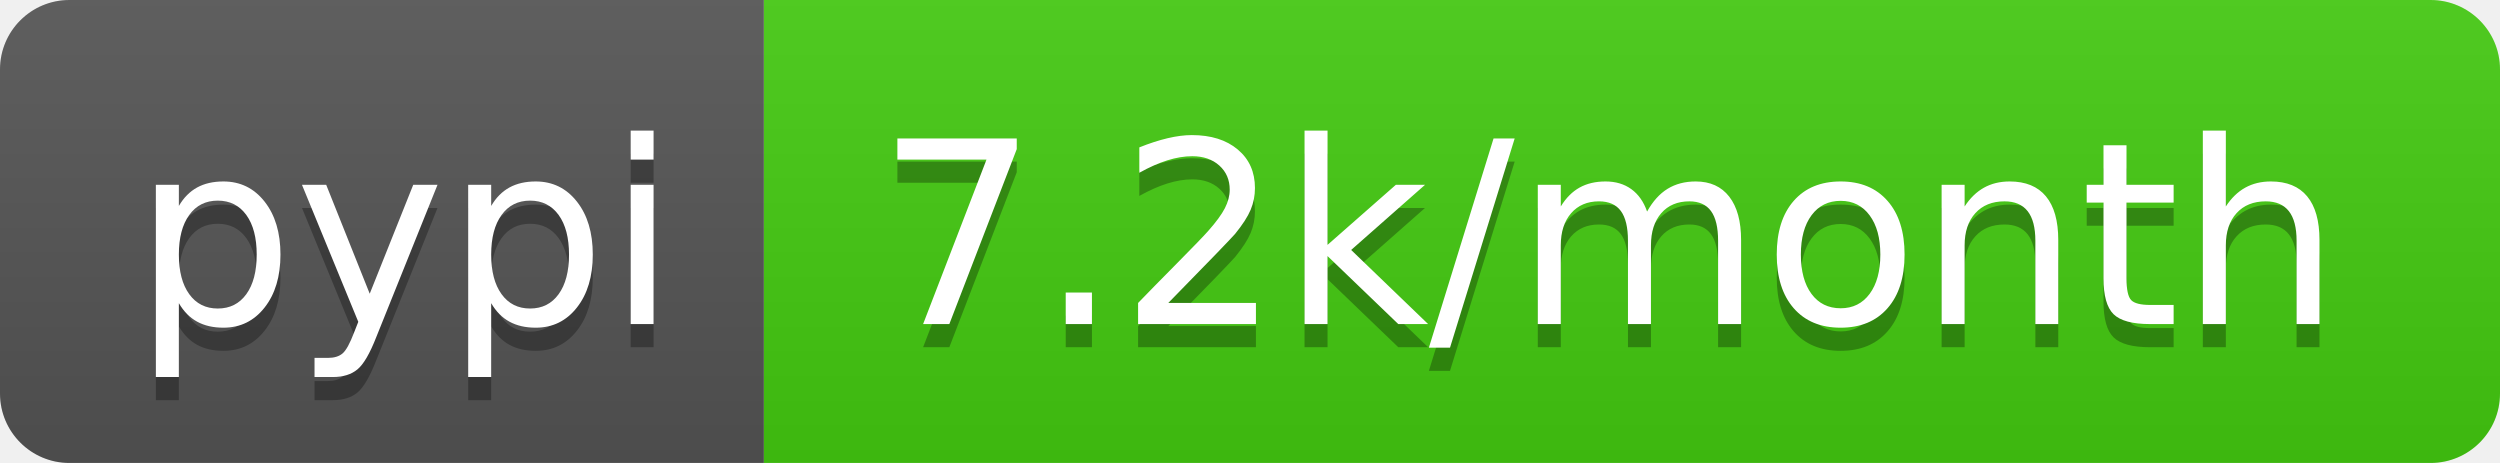
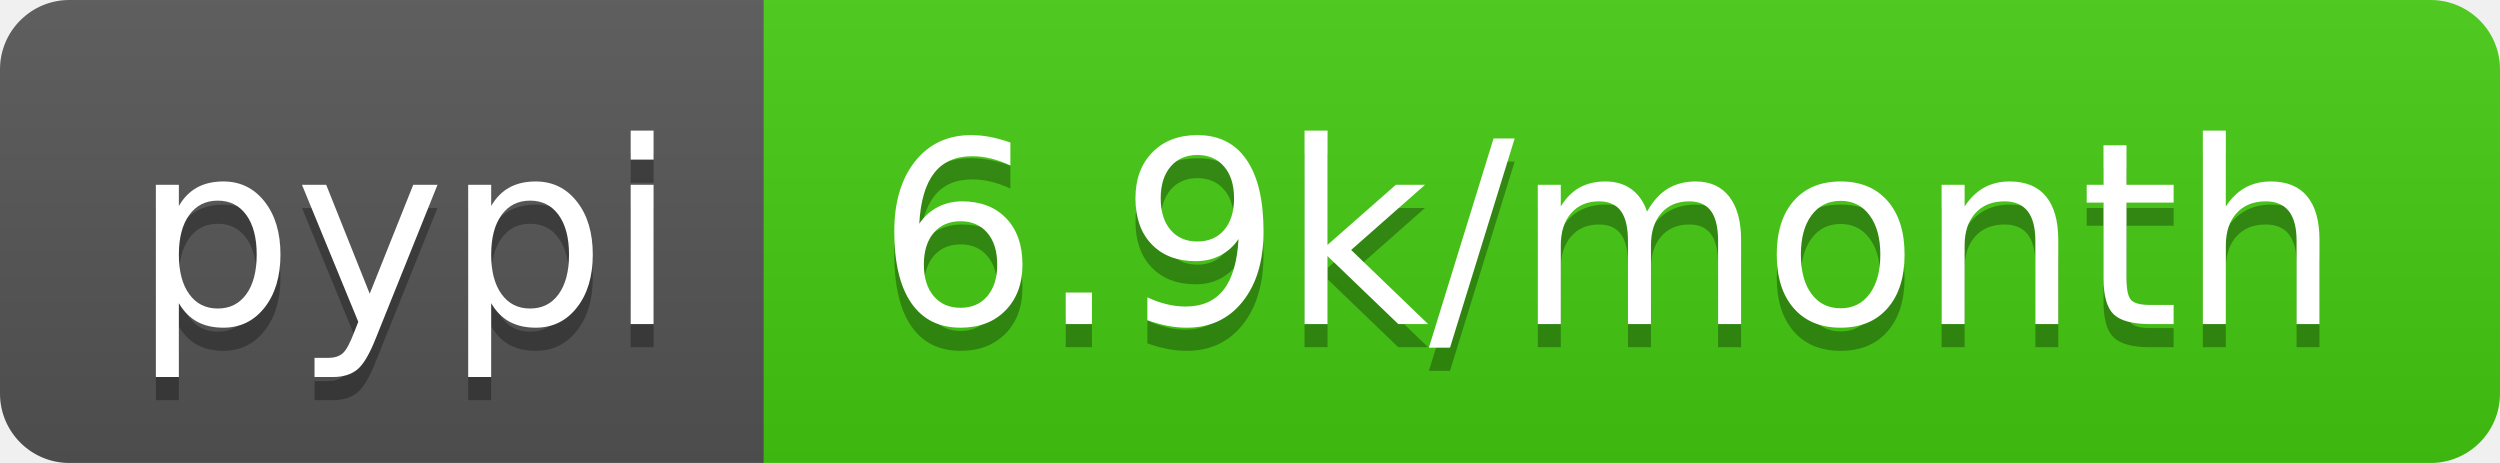
<svg xmlns="http://www.w3.org/2000/svg" width="108" height="20">
  <linearGradient id="b" x2="0" y2="100%">
    <stop offset="0" stop-color="#bbb" stop-opacity=".1" />
    <stop offset="1" stop-opacity=".1" />
  </linearGradient>
  <clipPath id="a">
    <rect width="108" height="20" rx="3" fill="#fff" />
  </clipPath>
  <g clip-path="url(#a)">
    <path fill="#555" d="M0 0h33v20H0z" />
    <path fill="#4c1" d="M33 0h75v20H33z" />
    <path fill="url(#b)" d="M0 0h108v20H0z" />
  </g>
  <g fill="#fff" text-anchor="middle" font-family="DejaVu Sans,Verdana,Geneva,sans-serif" font-size="110">
    <text x="175" y="150" fill="#010101" fill-opacity=".3" transform="scale(.1)" textLength="230">pypi</text>
    <text x="175" y="140" transform="scale(.1)" textLength="230">pypi</text>
-     <text x="695" y="150" fill="#010101" fill-opacity=".3" transform="scale(.1)" textLength="650">7.2k/month</text>
-     <text x="695" y="140" transform="scale(.1)" textLength="650">7.2k/month</text>
+     <text x="695" y="150" fill="#010101" fill-opacity=".3" transform="scale(.1)" textLength="650">6.9k/month</text>
+     <text x="695" y="140" transform="scale(.1)" textLength="650">6.9k/month</text>
  </g>
</svg>
